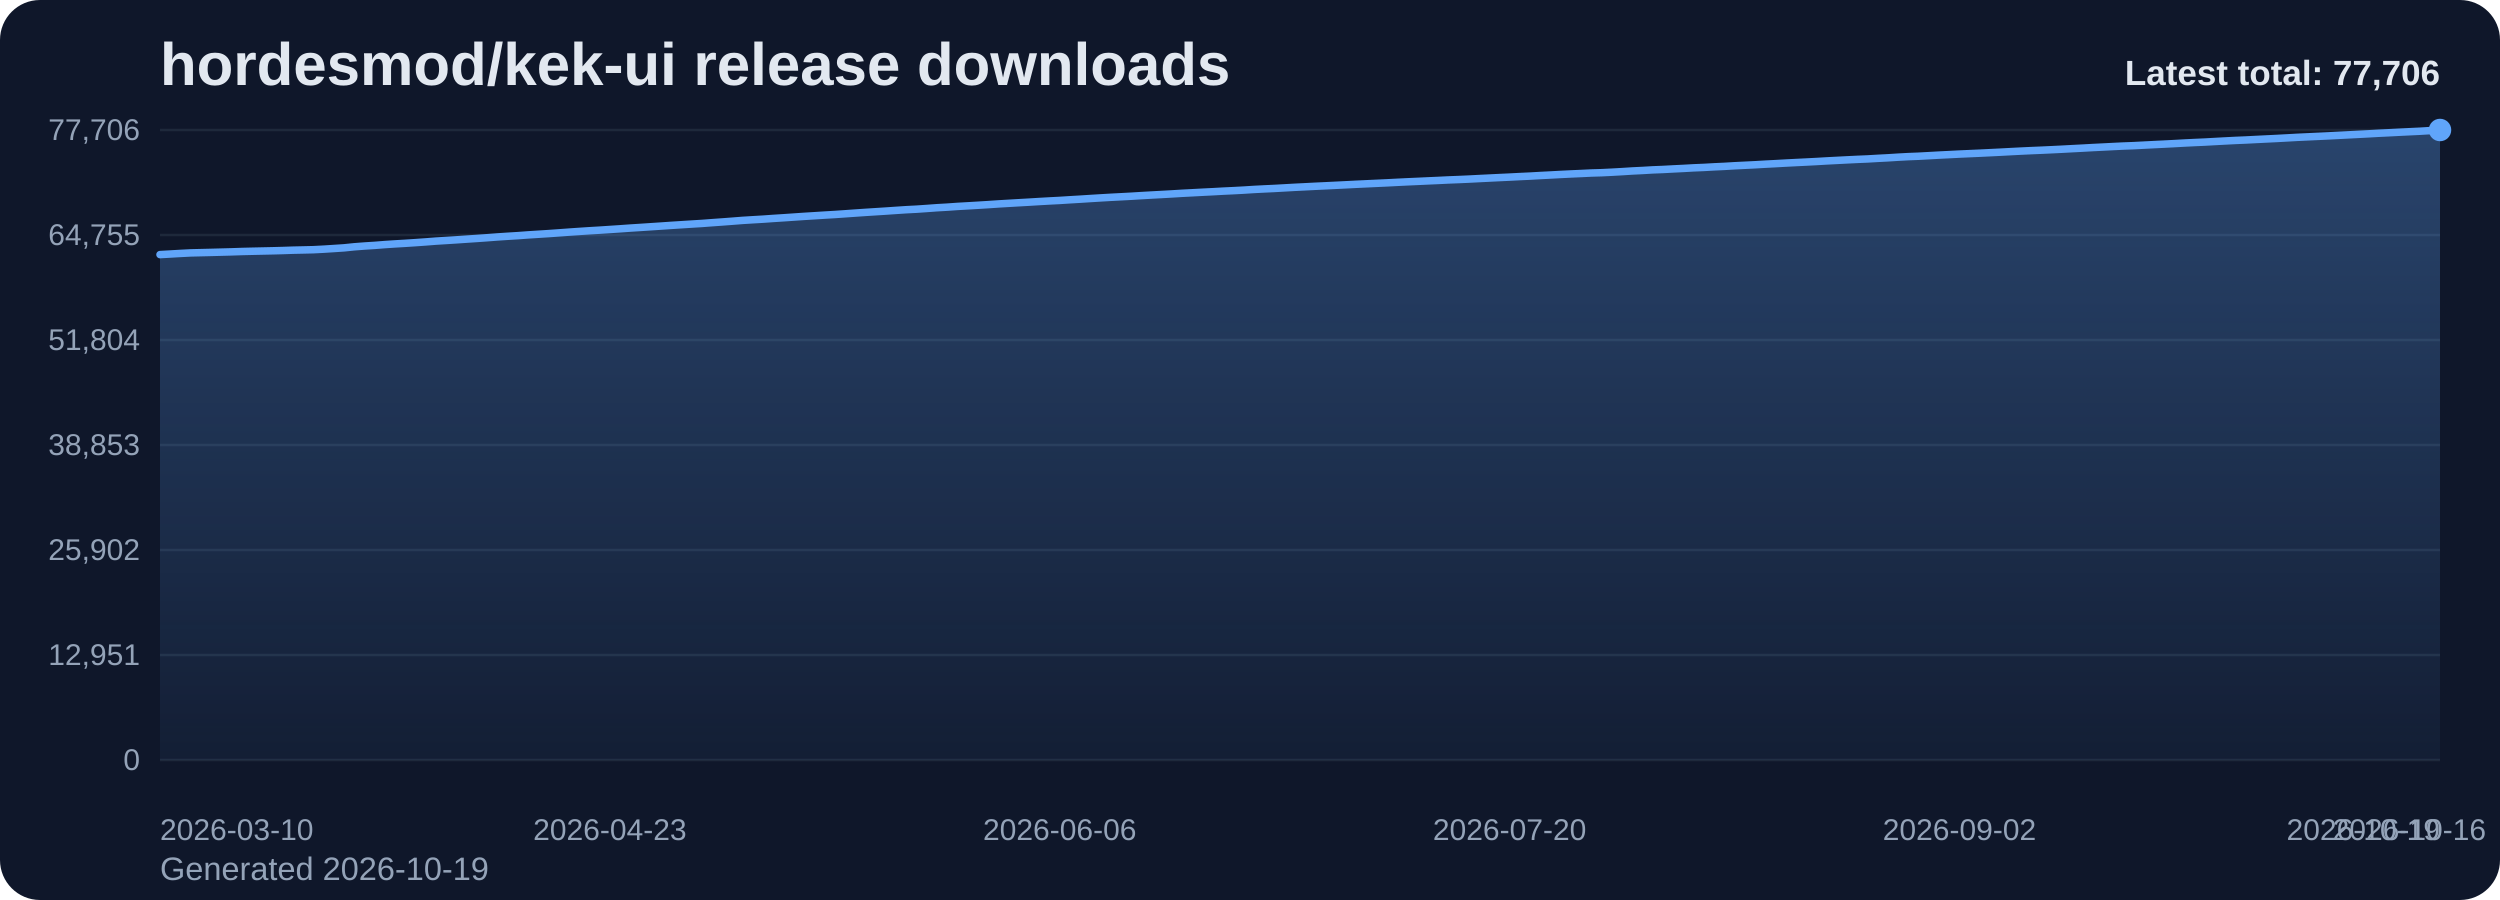
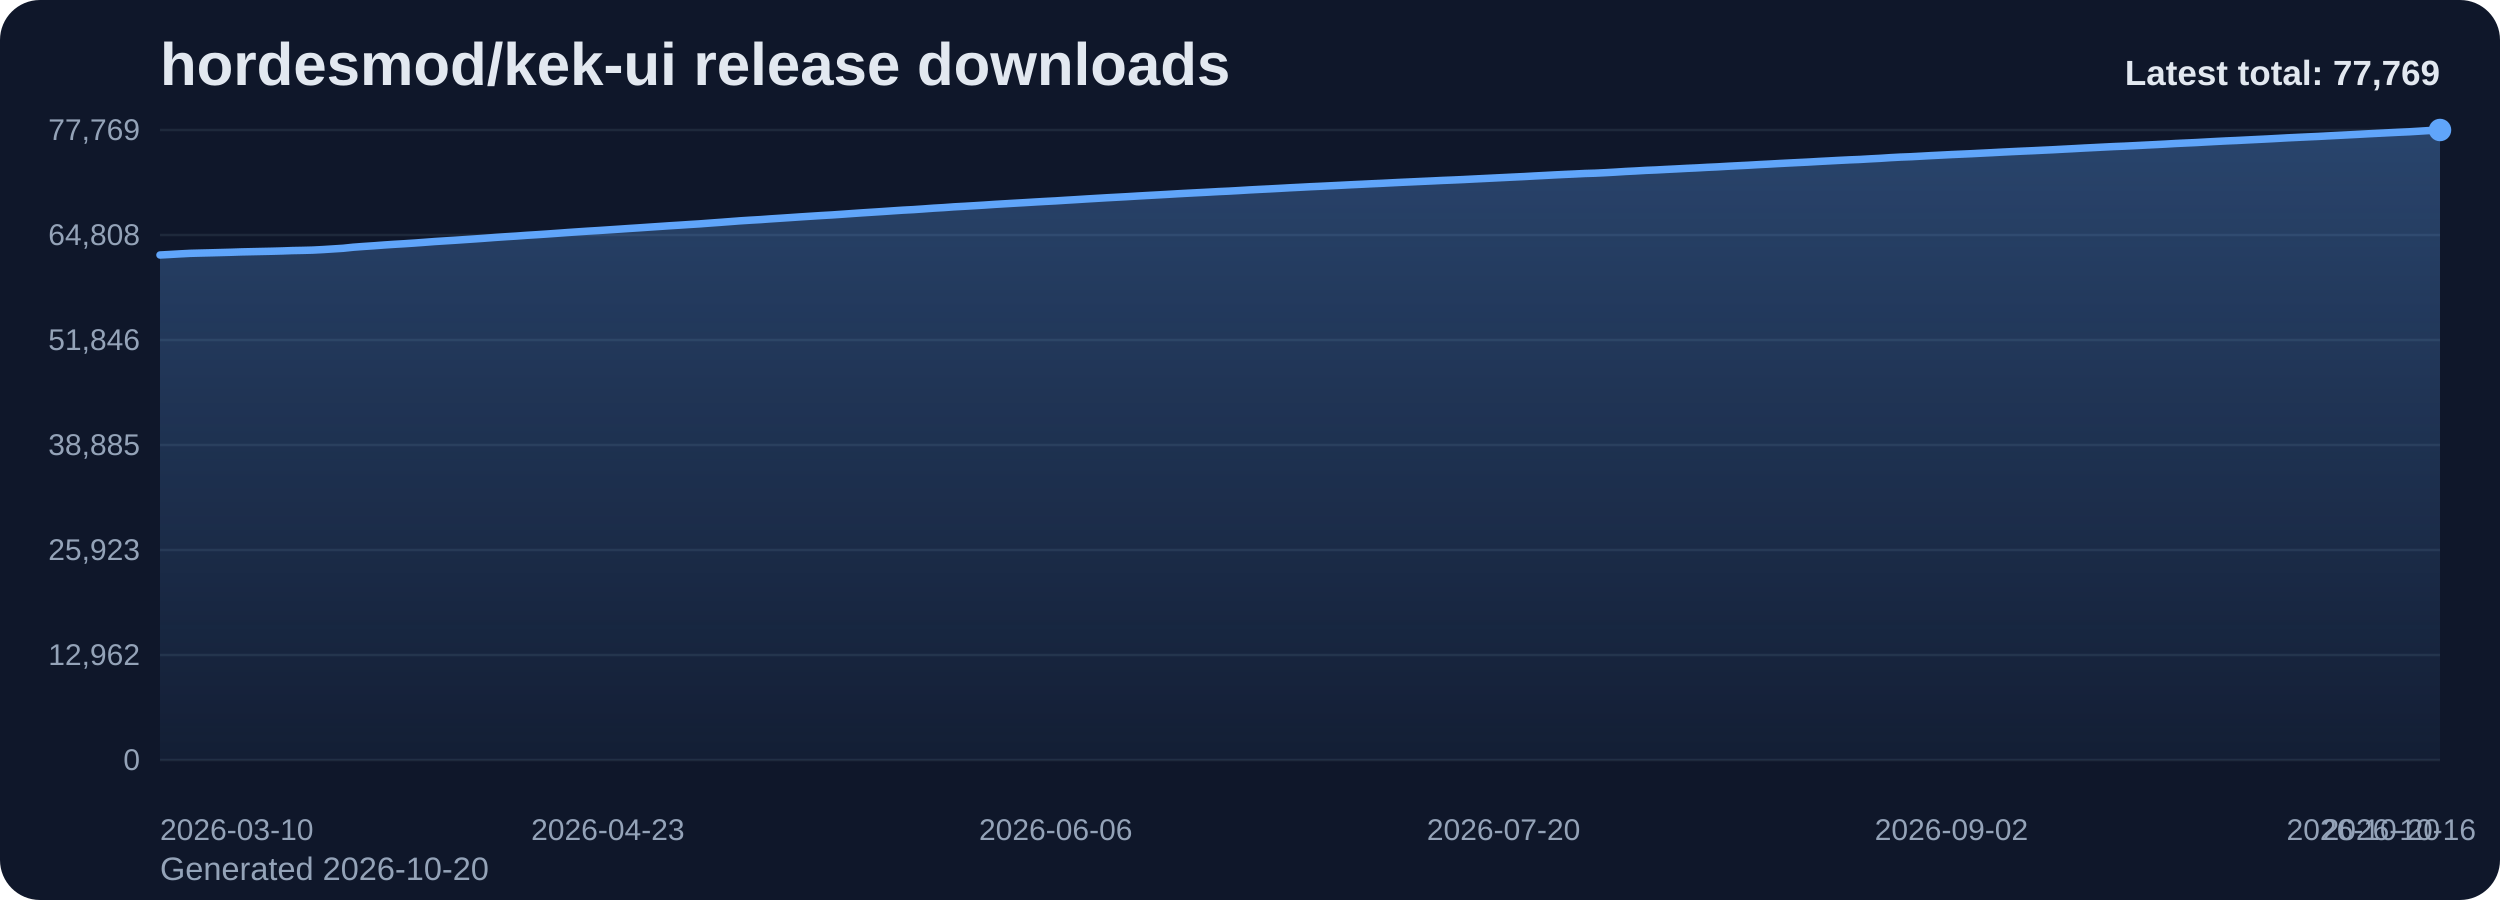
<svg xmlns="http://www.w3.org/2000/svg" viewBox="0 0 1000 360" role="img" aria-label="hordesmod/kek-ui release downloads chart">
  <defs>
    <linearGradient id="fill-total-trend-slate" x1="0" y1="0" x2="0" y2="1">
      <stop offset="0%" stop-color="#60a5fa" stop-opacity="0.32" />
      <stop offset="100%" stop-color="#60a5fa" stop-opacity="0.05" />
    </linearGradient>
    <style>
      .bg { fill: #0f172a; }
      .title { font: 700 24px Arial, sans-serif; fill: #e2e8f0; }
      .sub { font: 400 13px Arial, sans-serif; fill: #94a3b8; }
      .grid { stroke: #1e293b; stroke-width: 1; }
      .axis { font: 400 12px Arial, sans-serif; fill: #94a3b8; }
      .line { fill: none; stroke: #60a5fa; stroke-width: 3; stroke-linecap: round; stroke-linejoin: round; }
      .dot { fill: #60a5fa; }
      .value { font: 600 11px Arial, sans-serif; fill: #cbd5e1; }
      .latest { font: 700 14px Arial, sans-serif; fill: #e2e8f0; }
    </style>
  </defs>
  <rect class="bg" x="0" y="0" width="1000" height="360" rx="16" />
  <text class="title" x="64" y="34">hordesmod/kek-ui release downloads</text>
-   <text class="sub" x="64" y="352">Generated 2026-10-19</text>
+   <text class="sub" x="64" y="352">Generated 2026-10-20</text>
  <line x1="64" y1="52.00" x2="976" y2="52.00" class="grid" />
-   <text x="56" y="56.00" text-anchor="end" class="axis">77,706</text>
+   <text x="56" y="56.00" text-anchor="end" class="axis">77,769</text>
  <line x1="64" y1="94.00" x2="976" y2="94.00" class="grid" />
-   <text x="56" y="98.00" text-anchor="end" class="axis">64,755</text>
+   <text x="56" y="98.00" text-anchor="end" class="axis">64,808</text>
  <line x1="64" y1="136.00" x2="976" y2="136.00" class="grid" />
-   <text x="56" y="140.00" text-anchor="end" class="axis">51,804</text>
+   <text x="56" y="140.00" text-anchor="end" class="axis">51,846</text>
  <line x1="64" y1="178.00" x2="976" y2="178.00" class="grid" />
-   <text x="56" y="182.00" text-anchor="end" class="axis">38,853</text>
+   <text x="56" y="182.00" text-anchor="end" class="axis">38,885</text>
  <line x1="64" y1="220.00" x2="976" y2="220.00" class="grid" />
-   <text x="56" y="224.00" text-anchor="end" class="axis">25,902</text>
+   <text x="56" y="224.00" text-anchor="end" class="axis">25,923</text>
  <line x1="64" y1="262.00" x2="976" y2="262.00" class="grid" />
-   <text x="56" y="266.00" text-anchor="end" class="axis">12,951</text>
+   <text x="56" y="266.00" text-anchor="end" class="axis">12,962</text>
  <line x1="64" y1="304.00" x2="976" y2="304.00" class="grid" />
  <text x="56" y="308.00" text-anchor="end" class="axis">0</text>
-   <path d="M 64.00 304 L 64.00 101.84 L 68.09 101.61 L 72.18 101.37 L 76.27 101.16 L 80.36 101.06 L 84.45 100.96 L 88.54 100.85 L 92.63 100.74 L 96.72 100.60 L 100.81 100.50 L 104.90 100.41 L 108.99 100.32 L 113.08 100.21 L 117.17 100.07 L 121.26 99.98 L 125.35 99.88 L 129.43 99.67 L 133.52 99.41 L 137.61 99.14 L 141.70 98.72 L 145.79 98.41 L 149.88 98.15 L 153.97 97.83 L 158.06 97.56 L 162.15 97.32 L 166.24 97.05 L 170.33 96.76 L 174.42 96.44 L 178.51 96.19 L 182.60 95.93 L 186.69 95.65 L 190.78 95.38 L 194.87 95.09 L 198.96 94.78 L 203.05 94.51 L 207.14 94.26 L 211.23 93.96 L 215.32 93.70 L 219.41 93.44 L 223.50 93.15 L 227.59 92.85 L 231.68 92.57 L 235.77 92.30 L 239.86 92.06 L 243.95 91.79 L 248.04 91.52 L 252.13 91.23 L 256.22 90.97 L 260.30 90.70 L 264.39 90.43 L 268.48 90.15 L 272.57 89.89 L 276.66 89.63 L 280.75 89.38 L 284.84 89.07 L 288.93 88.78 L 293.02 88.47 L 297.11 88.15 L 301.20 87.90 L 305.29 87.66 L 309.38 87.37 L 313.47 87.11 L 317.56 86.83 L 321.65 86.55 L 325.74 86.30 L 329.83 86.04 L 333.92 85.80 L 338.01 85.52 L 342.10 85.23 L 346.19 84.95 L 350.28 84.69 L 354.37 84.43 L 358.46 84.15 L 362.55 83.88 L 366.64 83.67 L 370.73 83.39 L 374.82 83.09 L 378.91 82.86 L 383.00 82.57 L 387.09 82.34 L 391.17 82.10 L 395.26 81.85 L 399.35 81.57 L 403.44 81.33 L 407.53 81.09 L 411.62 80.86 L 415.71 80.61 L 419.80 80.38 L 423.89 80.17 L 427.98 79.91 L 432.07 79.67 L 436.16 79.41 L 440.25 79.16 L 444.34 78.92 L 448.43 78.71 L 452.52 78.49 L 456.61 78.24 L 460.70 78.01 L 464.79 77.79 L 468.88 77.56 L 472.97 77.31 L 477.06 77.10 L 481.15 76.88 L 485.24 76.68 L 489.33 76.45 L 493.42 76.26 L 497.51 76.04 L 501.60 75.78 L 505.69 75.57 L 509.78 75.38 L 513.87 75.15 L 517.96 74.92 L 522.04 74.72 L 526.13 74.51 L 530.22 74.32 L 534.31 74.12 L 538.40 73.92 L 542.49 73.71 L 546.58 73.52 L 550.67 73.33 L 554.76 73.14 L 558.85 72.93 L 562.94 72.73 L 567.03 72.55 L 571.12 72.36 L 575.21 72.18 L 579.30 71.98 L 583.39 71.82 L 587.48 71.64 L 591.57 71.43 L 595.66 71.23 L 599.75 71.03 L 603.84 70.84 L 607.93 70.63 L 612.02 70.44 L 616.11 70.21 L 620.20 70.00 L 624.29 69.78 L 628.38 69.58 L 632.47 69.40 L 636.56 69.20 L 640.65 69.08 L 644.74 68.88 L 648.83 68.65 L 652.91 68.39 L 657.00 68.19 L 661.09 67.95 L 665.18 67.79 L 669.27 67.57 L 673.36 67.37 L 677.45 67.14 L 681.54 66.97 L 685.63 66.74 L 689.72 66.55 L 693.81 66.31 L 697.90 66.11 L 701.99 65.91 L 706.08 65.67 L 710.17 65.46 L 714.26 65.23 L 718.35 65.02 L 722.44 64.82 L 726.53 64.61 L 730.62 64.37 L 734.71 64.16 L 738.80 63.95 L 742.89 63.75 L 746.98 63.58 L 751.07 63.34 L 755.16 63.13 L 759.25 62.87 L 763.34 62.65 L 767.43 62.49 L 771.52 62.27 L 775.61 62.04 L 779.70 61.84 L 783.78 61.63 L 787.87 61.45 L 791.96 61.27 L 796.05 61.07 L 800.14 60.87 L 804.23 60.65 L 808.32 60.44 L 812.41 60.25 L 816.50 60.08 L 820.59 59.89 L 824.68 59.69 L 828.77 59.47 L 832.86 59.26 L 836.95 59.03 L 841.04 58.83 L 845.13 58.62 L 849.22 58.42 L 853.31 58.27 L 857.40 58.06 L 861.49 57.85 L 865.58 57.65 L 869.67 57.44 L 873.76 57.21 L 877.85 57.01 L 881.94 56.83 L 886.03 56.60 L 890.12 56.38 L 894.21 56.17 L 898.30 56.00 L 902.39 55.79 L 906.48 55.59 L 910.57 55.39 L 914.65 55.17 L 918.74 54.94 L 922.83 54.75 L 926.92 54.56 L 931.01 54.37 L 935.10 54.16 L 939.19 53.95 L 943.28 53.74 L 947.37 53.53 L 951.46 53.30 L 955.55 53.10 L 959.64 52.89 L 963.73 52.69 L 967.82 52.50 L 971.91 52.25 L 976.00 52.00 L 976.00 304 Z" fill="url(#fill-total-trend-slate)" />
-   <polyline class="line" points="64.00,101.84 68.09,101.61 72.18,101.37 76.27,101.16 80.36,101.06 84.45,100.96 88.54,100.85 92.63,100.74 96.72,100.60 100.81,100.50 104.90,100.41 108.99,100.32 113.08,100.21 117.17,100.07 121.26,99.98 125.35,99.88 129.43,99.67 133.52,99.41 137.61,99.14 141.70,98.72 145.79,98.41 149.88,98.15 153.97,97.83 158.06,97.56 162.15,97.32 166.24,97.05 170.33,96.76 174.42,96.44 178.51,96.19 182.60,95.93 186.69,95.65 190.78,95.38 194.87,95.09 198.96,94.78 203.05,94.51 207.14,94.26 211.23,93.96 215.32,93.70 219.41,93.44 223.50,93.15 227.59,92.85 231.68,92.57 235.77,92.30 239.86,92.06 243.95,91.79 248.04,91.52 252.13,91.23 256.22,90.97 260.30,90.70 264.39,90.43 268.48,90.15 272.57,89.89 276.66,89.63 280.75,89.38 284.84,89.07 288.93,88.78 293.02,88.47 297.11,88.15 301.20,87.90 305.29,87.66 309.38,87.37 313.47,87.11 317.56,86.83 321.65,86.55 325.74,86.30 329.83,86.04 333.92,85.80 338.01,85.52 342.10,85.23 346.19,84.95 350.28,84.69 354.37,84.43 358.46,84.15 362.55,83.88 366.64,83.67 370.73,83.39 374.82,83.09 378.91,82.86 383.00,82.57 387.09,82.34 391.17,82.10 395.26,81.85 399.35,81.57 403.44,81.33 407.53,81.09 411.62,80.86 415.71,80.61 419.80,80.38 423.89,80.17 427.98,79.91 432.07,79.67 436.16,79.41 440.25,79.16 444.34,78.92 448.43,78.71 452.52,78.49 456.61,78.24 460.70,78.01 464.79,77.79 468.88,77.56 472.97,77.31 477.06,77.10 481.15,76.88 485.24,76.68 489.33,76.45 493.42,76.26 497.51,76.04 501.60,75.78 505.69,75.57 509.78,75.38 513.87,75.15 517.96,74.92 522.04,74.72 526.13,74.51 530.22,74.32 534.31,74.12 538.40,73.92 542.49,73.71 546.58,73.52 550.67,73.33 554.76,73.14 558.85,72.93 562.94,72.73 567.03,72.55 571.12,72.36 575.21,72.18 579.30,71.98 583.39,71.82 587.48,71.64 591.57,71.43 595.66,71.23 599.75,71.03 603.84,70.84 607.93,70.63 612.02,70.44 616.11,70.21 620.20,70.00 624.29,69.78 628.38,69.58 632.47,69.40 636.56,69.20 640.65,69.08 644.74,68.88 648.83,68.65 652.91,68.39 657.00,68.19 661.09,67.95 665.18,67.79 669.27,67.57 673.36,67.37 677.45,67.14 681.54,66.97 685.63,66.74 689.72,66.55 693.81,66.31 697.90,66.11 701.99,65.91 706.08,65.67 710.17,65.46 714.26,65.23 718.35,65.02 722.44,64.82 726.53,64.61 730.62,64.37 734.71,64.16 738.80,63.95 742.89,63.75 746.98,63.58 751.07,63.34 755.16,63.13 759.25,62.87 763.34,62.65 767.43,62.49 771.52,62.27 775.61,62.04 779.70,61.84 783.78,61.63 787.87,61.45 791.96,61.27 796.05,61.07 800.14,60.87 804.23,60.65 808.32,60.44 812.41,60.25 816.50,60.08 820.59,59.89 824.68,59.69 828.77,59.47 832.86,59.26 836.95,59.03 841.04,58.83 845.13,58.62 849.22,58.42 853.31,58.27 857.40,58.06 861.49,57.85 865.58,57.65 869.67,57.44 873.76,57.21 877.85,57.01 881.94,56.83 886.03,56.60 890.12,56.38 894.21,56.17 898.30,56.00 902.39,55.79 906.48,55.59 910.57,55.39 914.65,55.17 918.74,54.94 922.83,54.75 926.92,54.56 931.01,54.37 935.10,54.16 939.19,53.95 943.28,53.74 947.37,53.53 951.46,53.30 955.55,53.10 959.64,52.89 963.73,52.69 967.82,52.50 971.91,52.25 976.00,52.00" />
+   <path d="M 64.00 304 L 64.00 102.00 L 68.07 101.78 L 72.14 101.54 L 76.21 101.33 L 80.29 101.22 L 84.36 101.12 L 88.43 101.01 L 92.50 100.90 L 96.57 100.76 L 100.64 100.67 L 104.71 100.58 L 108.79 100.49 L 112.86 100.38 L 116.93 100.23 L 121.00 100.15 L 125.07 100.04 L 129.14 99.83 L 133.21 99.57 L 137.29 99.31 L 141.36 98.88 L 145.43 98.58 L 149.50 98.31 L 153.57 98.00 L 157.64 97.73 L 161.71 97.49 L 165.79 97.22 L 169.86 96.92 L 173.93 96.61 L 178.00 96.35 L 182.07 96.10 L 186.14 95.82 L 190.21 95.55 L 194.29 95.26 L 198.36 94.95 L 202.43 94.68 L 206.50 94.43 L 210.57 94.13 L 214.64 93.88 L 218.71 93.61 L 222.79 93.32 L 226.86 93.02 L 230.93 92.74 L 235.00 92.47 L 239.07 92.23 L 243.14 91.96 L 247.21 91.69 L 251.29 91.41 L 255.36 91.15 L 259.43 90.87 L 263.50 90.60 L 267.57 90.32 L 271.64 90.07 L 275.71 89.80 L 279.79 89.55 L 283.86 89.24 L 287.93 88.95 L 292.00 88.64 L 296.07 88.33 L 300.14 88.07 L 304.21 87.84 L 308.29 87.54 L 312.36 87.28 L 316.43 87.01 L 320.50 86.73 L 324.57 86.47 L 328.64 86.21 L 332.71 85.98 L 336.79 85.70 L 340.86 85.41 L 344.93 85.13 L 349.00 84.87 L 353.07 84.61 L 357.14 84.33 L 361.21 84.06 L 365.29 83.85 L 369.36 83.57 L 373.43 83.27 L 377.50 83.04 L 381.57 82.74 L 385.64 82.52 L 389.71 82.28 L 393.79 82.03 L 397.86 81.75 L 401.93 81.51 L 406.00 81.27 L 410.07 81.04 L 414.14 80.79 L 418.21 80.56 L 422.29 80.35 L 426.36 80.09 L 430.43 79.85 L 434.50 79.59 L 438.57 79.35 L 442.64 79.11 L 446.71 78.89 L 450.79 78.67 L 454.86 78.42 L 458.93 78.19 L 463.00 77.97 L 467.07 77.74 L 471.14 77.50 L 475.21 77.28 L 479.29 77.07 L 483.36 76.86 L 487.43 76.63 L 491.50 76.45 L 495.57 76.22 L 499.64 75.97 L 503.71 75.76 L 507.79 75.56 L 511.86 75.34 L 515.93 75.11 L 520.00 74.91 L 524.07 74.69 L 528.14 74.51 L 532.21 74.31 L 536.29 74.11 L 540.36 73.90 L 544.43 73.71 L 548.50 73.51 L 552.57 73.33 L 556.64 73.12 L 560.71 72.92 L 564.79 72.74 L 568.86 72.55 L 572.93 72.37 L 577.00 72.17 L 581.07 72.01 L 585.14 71.83 L 589.21 71.62 L 593.29 71.42 L 597.36 71.22 L 601.43 71.02 L 605.50 70.82 L 609.57 70.63 L 613.64 70.40 L 617.71 70.19 L 621.79 69.97 L 625.86 69.77 L 629.93 69.59 L 634.00 69.39 L 638.07 69.27 L 642.14 69.07 L 646.21 68.84 L 650.29 68.58 L 654.36 68.38 L 658.43 68.14 L 662.50 67.98 L 666.57 67.76 L 670.64 67.56 L 674.71 67.34 L 678.79 67.16 L 682.86 66.93 L 686.93 66.75 L 691.00 66.51 L 695.07 66.30 L 699.14 66.10 L 703.21 65.86 L 707.29 65.65 L 711.36 65.42 L 715.43 65.21 L 719.50 65.01 L 723.57 64.81 L 727.64 64.57 L 731.71 64.36 L 735.79 64.14 L 739.86 63.94 L 743.93 63.78 L 748.00 63.54 L 752.07 63.33 L 756.14 63.06 L 760.21 62.84 L 764.29 62.69 L 768.36 62.47 L 772.43 62.24 L 776.50 62.04 L 780.57 61.83 L 784.64 61.65 L 788.71 61.47 L 792.79 61.26 L 796.86 61.06 L 800.93 60.84 L 805.00 60.64 L 809.07 60.45 L 813.14 60.28 L 817.21 60.08 L 821.29 59.89 L 825.36 59.67 L 829.43 59.46 L 833.50 59.23 L 837.57 59.03 L 841.64 58.82 L 845.71 58.62 L 849.79 58.46 L 853.86 58.26 L 857.93 58.05 L 862.00 57.85 L 866.07 57.64 L 870.14 57.40 L 874.21 57.21 L 878.29 57.03 L 882.36 56.80 L 886.43 56.58 L 890.50 56.37 L 894.57 56.20 L 898.64 55.99 L 902.71 55.79 L 906.79 55.59 L 910.86 55.37 L 914.93 55.14 L 919.00 54.95 L 923.07 54.76 L 927.14 54.58 L 931.21 54.36 L 935.29 54.15 L 939.36 53.94 L 943.43 53.73 L 947.50 53.50 L 951.57 53.30 L 955.64 53.09 L 959.71 52.89 L 963.79 52.71 L 967.86 52.46 L 971.93 52.20 L 976.00 52.00 L 976.00 304 Z" fill="url(#fill-total-trend-slate)" />
+   <polyline class="line" points="64.00,102.00 68.07,101.78 72.14,101.54 76.21,101.33 80.29,101.22 84.36,101.12 88.43,101.01 92.50,100.90 96.57,100.76 100.64,100.67 104.71,100.58 108.79,100.49 112.86,100.38 116.93,100.23 121.00,100.15 125.07,100.04 129.14,99.83 133.21,99.57 137.29,99.31 141.36,98.88 145.43,98.58 149.50,98.31 153.57,98.00 157.64,97.73 161.71,97.49 165.79,97.22 169.86,96.92 173.93,96.61 178.00,96.35 182.07,96.10 186.14,95.82 190.21,95.55 194.29,95.26 198.36,94.95 202.43,94.68 206.50,94.43 210.57,94.13 214.64,93.88 218.71,93.61 222.79,93.32 226.86,93.02 230.93,92.74 235.00,92.47 239.07,92.23 243.14,91.96 247.21,91.69 251.29,91.41 255.36,91.15 259.43,90.87 263.50,90.60 267.57,90.32 271.64,90.07 275.71,89.80 279.79,89.55 283.86,89.24 287.93,88.95 292.00,88.64 296.07,88.33 300.14,88.07 304.21,87.84 308.29,87.54 312.36,87.28 316.43,87.01 320.50,86.73 324.57,86.47 328.64,86.21 332.71,85.98 336.79,85.70 340.86,85.41 344.93,85.13 349.00,84.87 353.07,84.61 357.14,84.33 361.21,84.06 365.29,83.85 369.36,83.57 373.43,83.27 377.50,83.04 381.57,82.74 385.64,82.52 389.71,82.28 393.79,82.03 397.86,81.75 401.93,81.51 406.00,81.27 410.07,81.04 414.14,80.79 418.21,80.56 422.29,80.35 426.36,80.09 430.43,79.85 434.50,79.59 438.57,79.35 442.64,79.11 446.71,78.89 450.79,78.67 454.86,78.42 458.93,78.19 463.00,77.97 467.07,77.74 471.14,77.50 475.21,77.28 479.29,77.07 483.36,76.86 487.43,76.63 491.50,76.45 495.57,76.22 499.64,75.97 503.71,75.76 507.79,75.56 511.86,75.34 515.93,75.11 520.00,74.91 524.07,74.69 528.14,74.51 532.21,74.31 536.29,74.11 540.36,73.90 544.43,73.71 548.50,73.51 552.57,73.33 556.64,73.12 560.71,72.92 564.79,72.74 568.86,72.55 572.93,72.37 577.00,72.17 581.07,72.01 585.14,71.83 589.21,71.62 593.29,71.42 597.36,71.22 601.43,71.02 605.50,70.82 609.57,70.63 613.64,70.40 617.71,70.19 621.79,69.97 625.86,69.77 629.93,69.59 634.00,69.39 638.07,69.27 642.14,69.07 646.21,68.84 650.29,68.58 654.36,68.38 658.43,68.14 662.50,67.98 666.57,67.76 670.64,67.56 674.71,67.34 678.79,67.16 682.86,66.93 686.93,66.75 691.00,66.51 695.07,66.30 699.14,66.10 703.21,65.86 707.29,65.65 711.36,65.42 715.43,65.21 719.50,65.01 723.57,64.81 727.64,64.57 731.71,64.36 735.79,64.14 739.86,63.94 743.93,63.78 748.00,63.54 752.07,63.33 756.14,63.06 760.21,62.84 764.29,62.69 768.36,62.47 772.43,62.24 776.50,62.04 780.57,61.83 784.64,61.65 788.71,61.47 792.79,61.26 796.86,61.06 800.93,60.84 805.00,60.64 809.07,60.45 813.14,60.28 817.21,60.08 821.29,59.89 825.36,59.67 829.43,59.46 833.50,59.23 837.57,59.03 841.64,58.82 845.71,58.62 849.79,58.46 853.86,58.26 857.93,58.05 862.00,57.85 866.07,57.64 870.14,57.40 874.21,57.21 878.29,57.03 882.36,56.80 886.43,56.58 890.50,56.37 894.57,56.20 898.64,55.99 902.71,55.79 906.79,55.59 910.86,55.37 914.93,55.14 919.00,54.95 923.07,54.76 927.14,54.58 931.21,54.36 935.29,54.15 939.36,53.94 943.43,53.73 947.50,53.50 951.57,53.30 955.64,53.09 959.71,52.89 963.79,52.71 967.86,52.46 971.93,52.20 976.00,52.00" />
  <circle class="dot" cx="976.00" cy="52.00" r="4.5" />
  <text class="axis" x="64.00" y="336" text-anchor="start">2026-03-10</text>
-   <text class="axis" x="243.95" y="336" text-anchor="middle">2026-04-23</text>
-   <text class="axis" x="423.89" y="336" text-anchor="middle">2026-06-06</text>
-   <text class="axis" x="603.84" y="336" text-anchor="middle">2026-07-20</text>
-   <text class="axis" x="783.78" y="336" text-anchor="middle">2026-09-02</text>
-   <text class="axis" x="963.73" y="336" text-anchor="middle">2026-10-16</text>
-   <text class="axis" x="976.00" y="336" text-anchor="end">2026-10-19</text>
-   <text class="latest" x="976" y="34" text-anchor="end">Latest total: 77,706</text>
+   <text class="axis" x="243.14" y="336" text-anchor="middle">2026-04-23</text>
+   <text class="axis" x="422.29" y="336" text-anchor="middle">2026-06-06</text>
+   <text class="axis" x="601.43" y="336" text-anchor="middle">2026-07-20</text>
+   <text class="axis" x="780.57" y="336" text-anchor="middle">2026-09-02</text>
+   <text class="axis" x="959.71" y="336" text-anchor="middle">2026-10-16</text>
+   <text class="axis" x="976.00" y="336" text-anchor="end">2026-10-20</text>
+   <text class="latest" x="976" y="34" text-anchor="end">Latest total: 77,769</text>
</svg>
